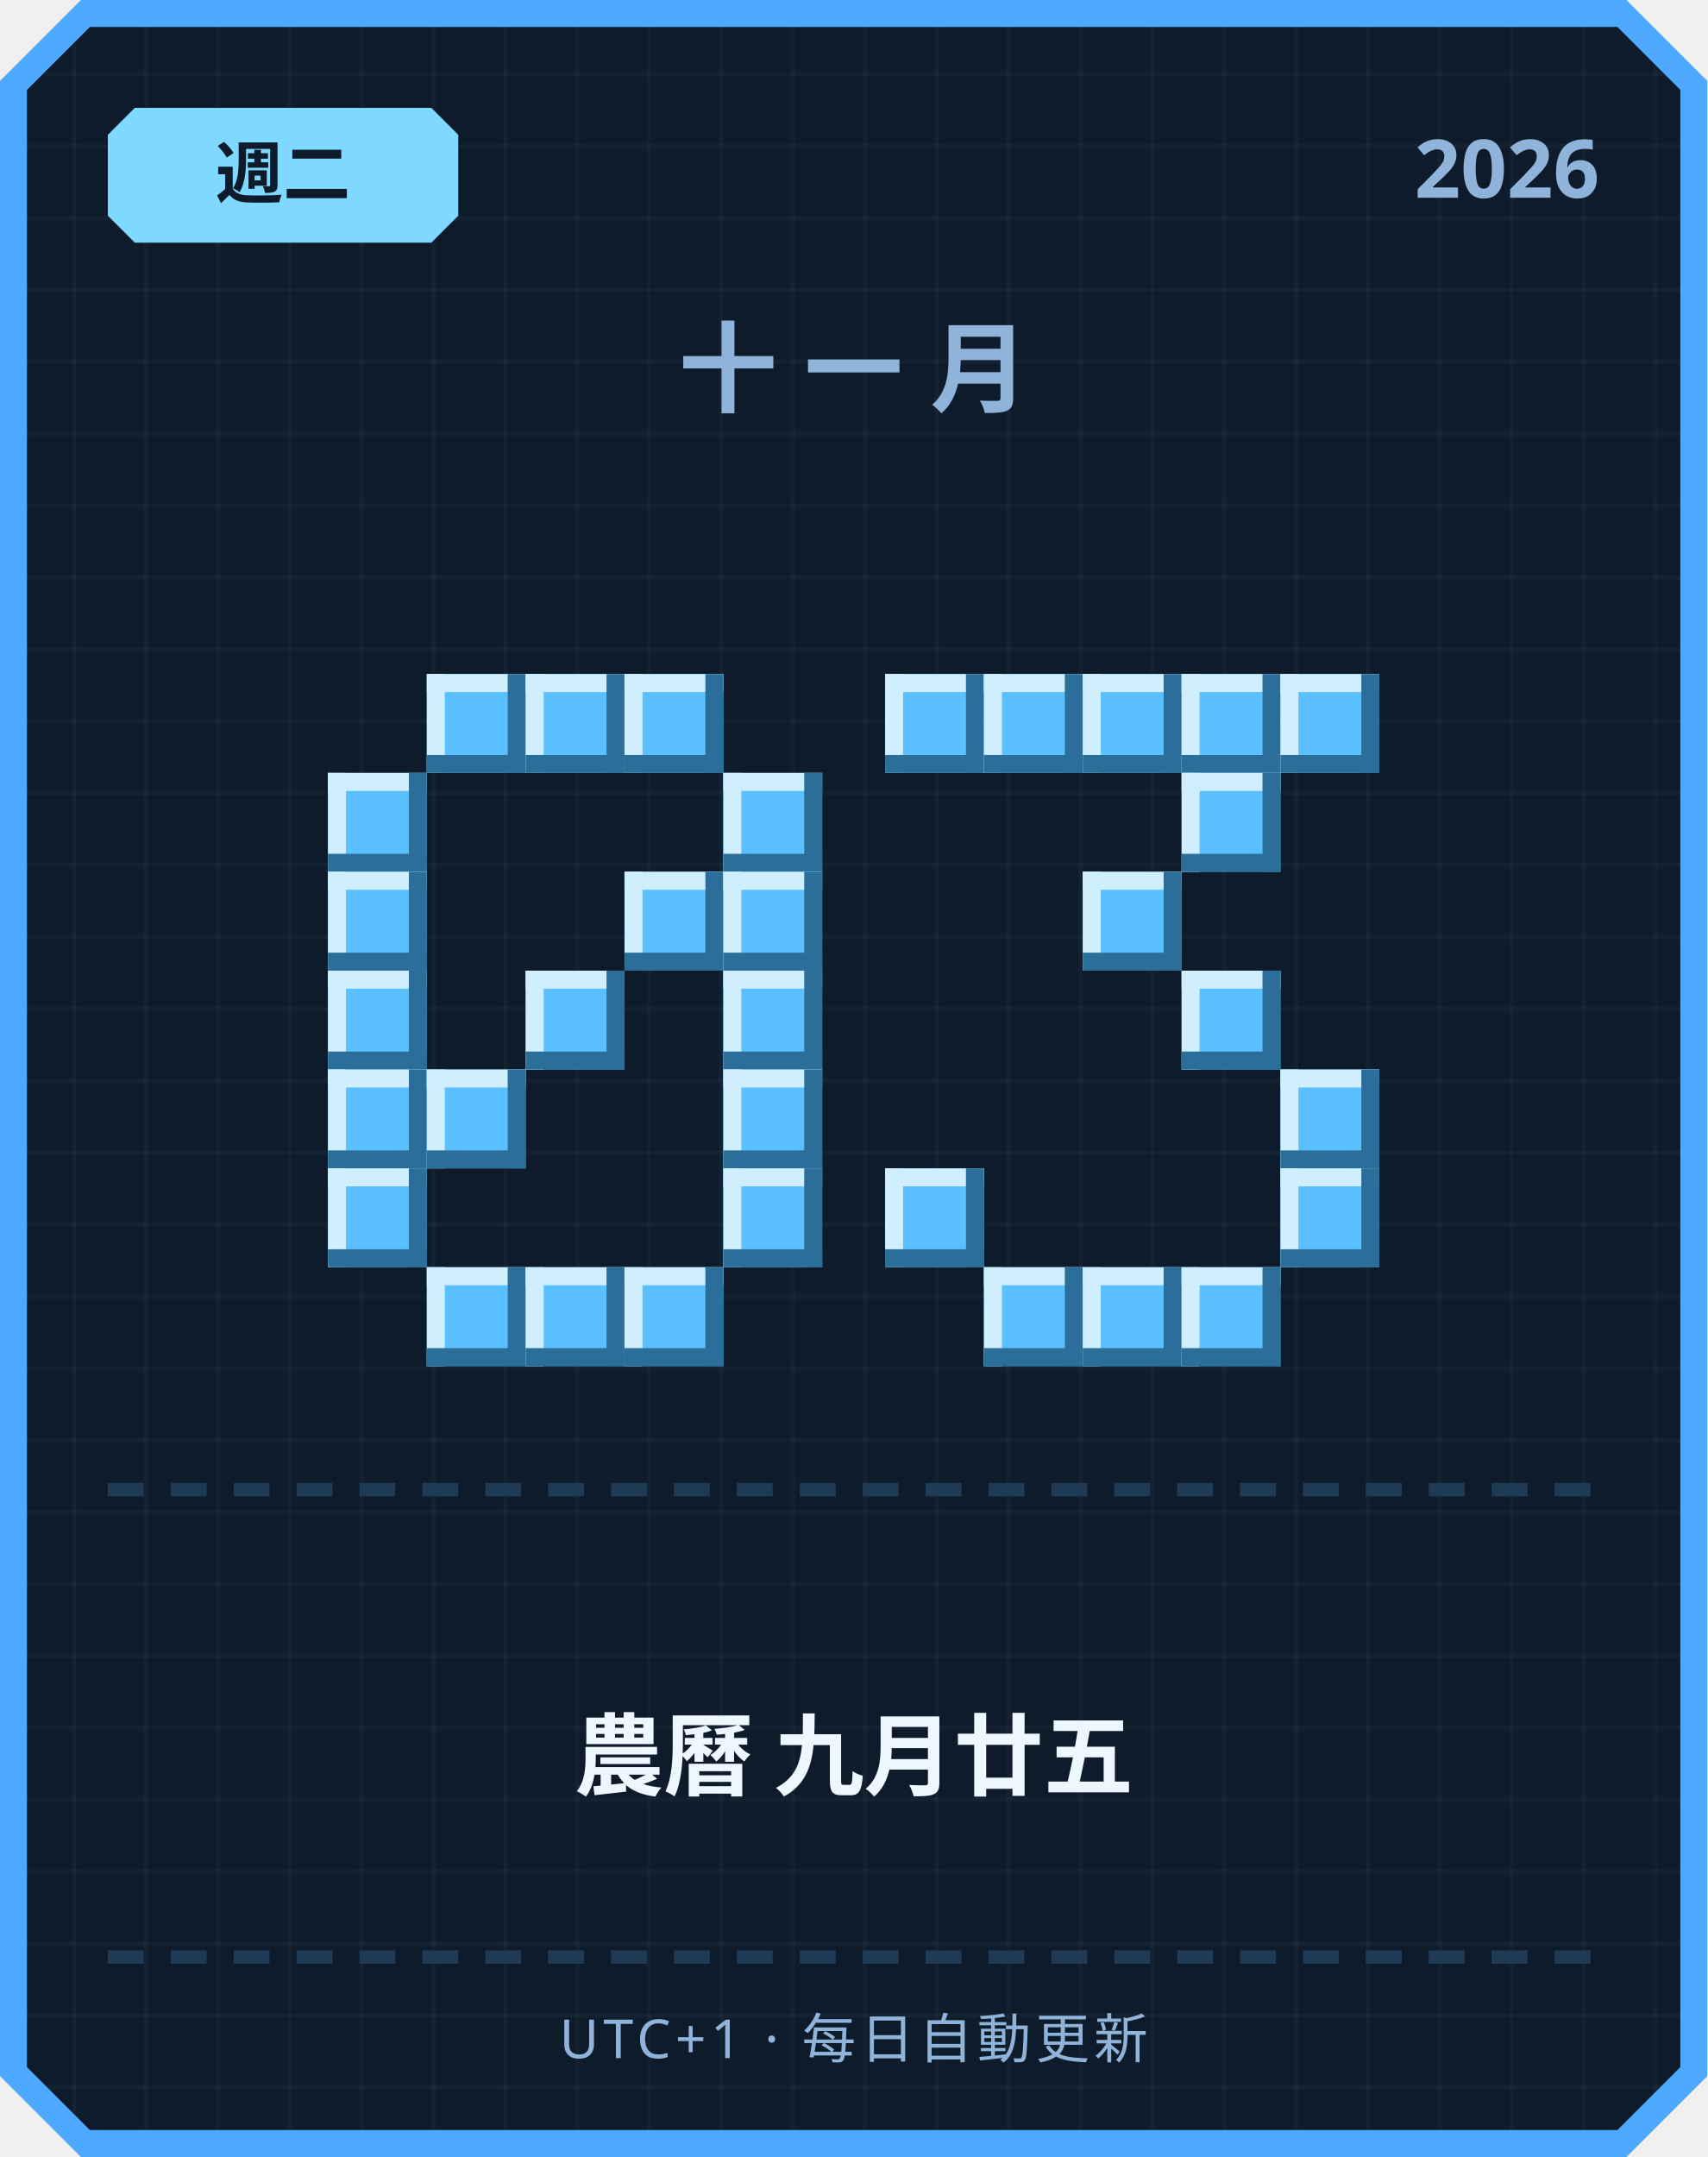
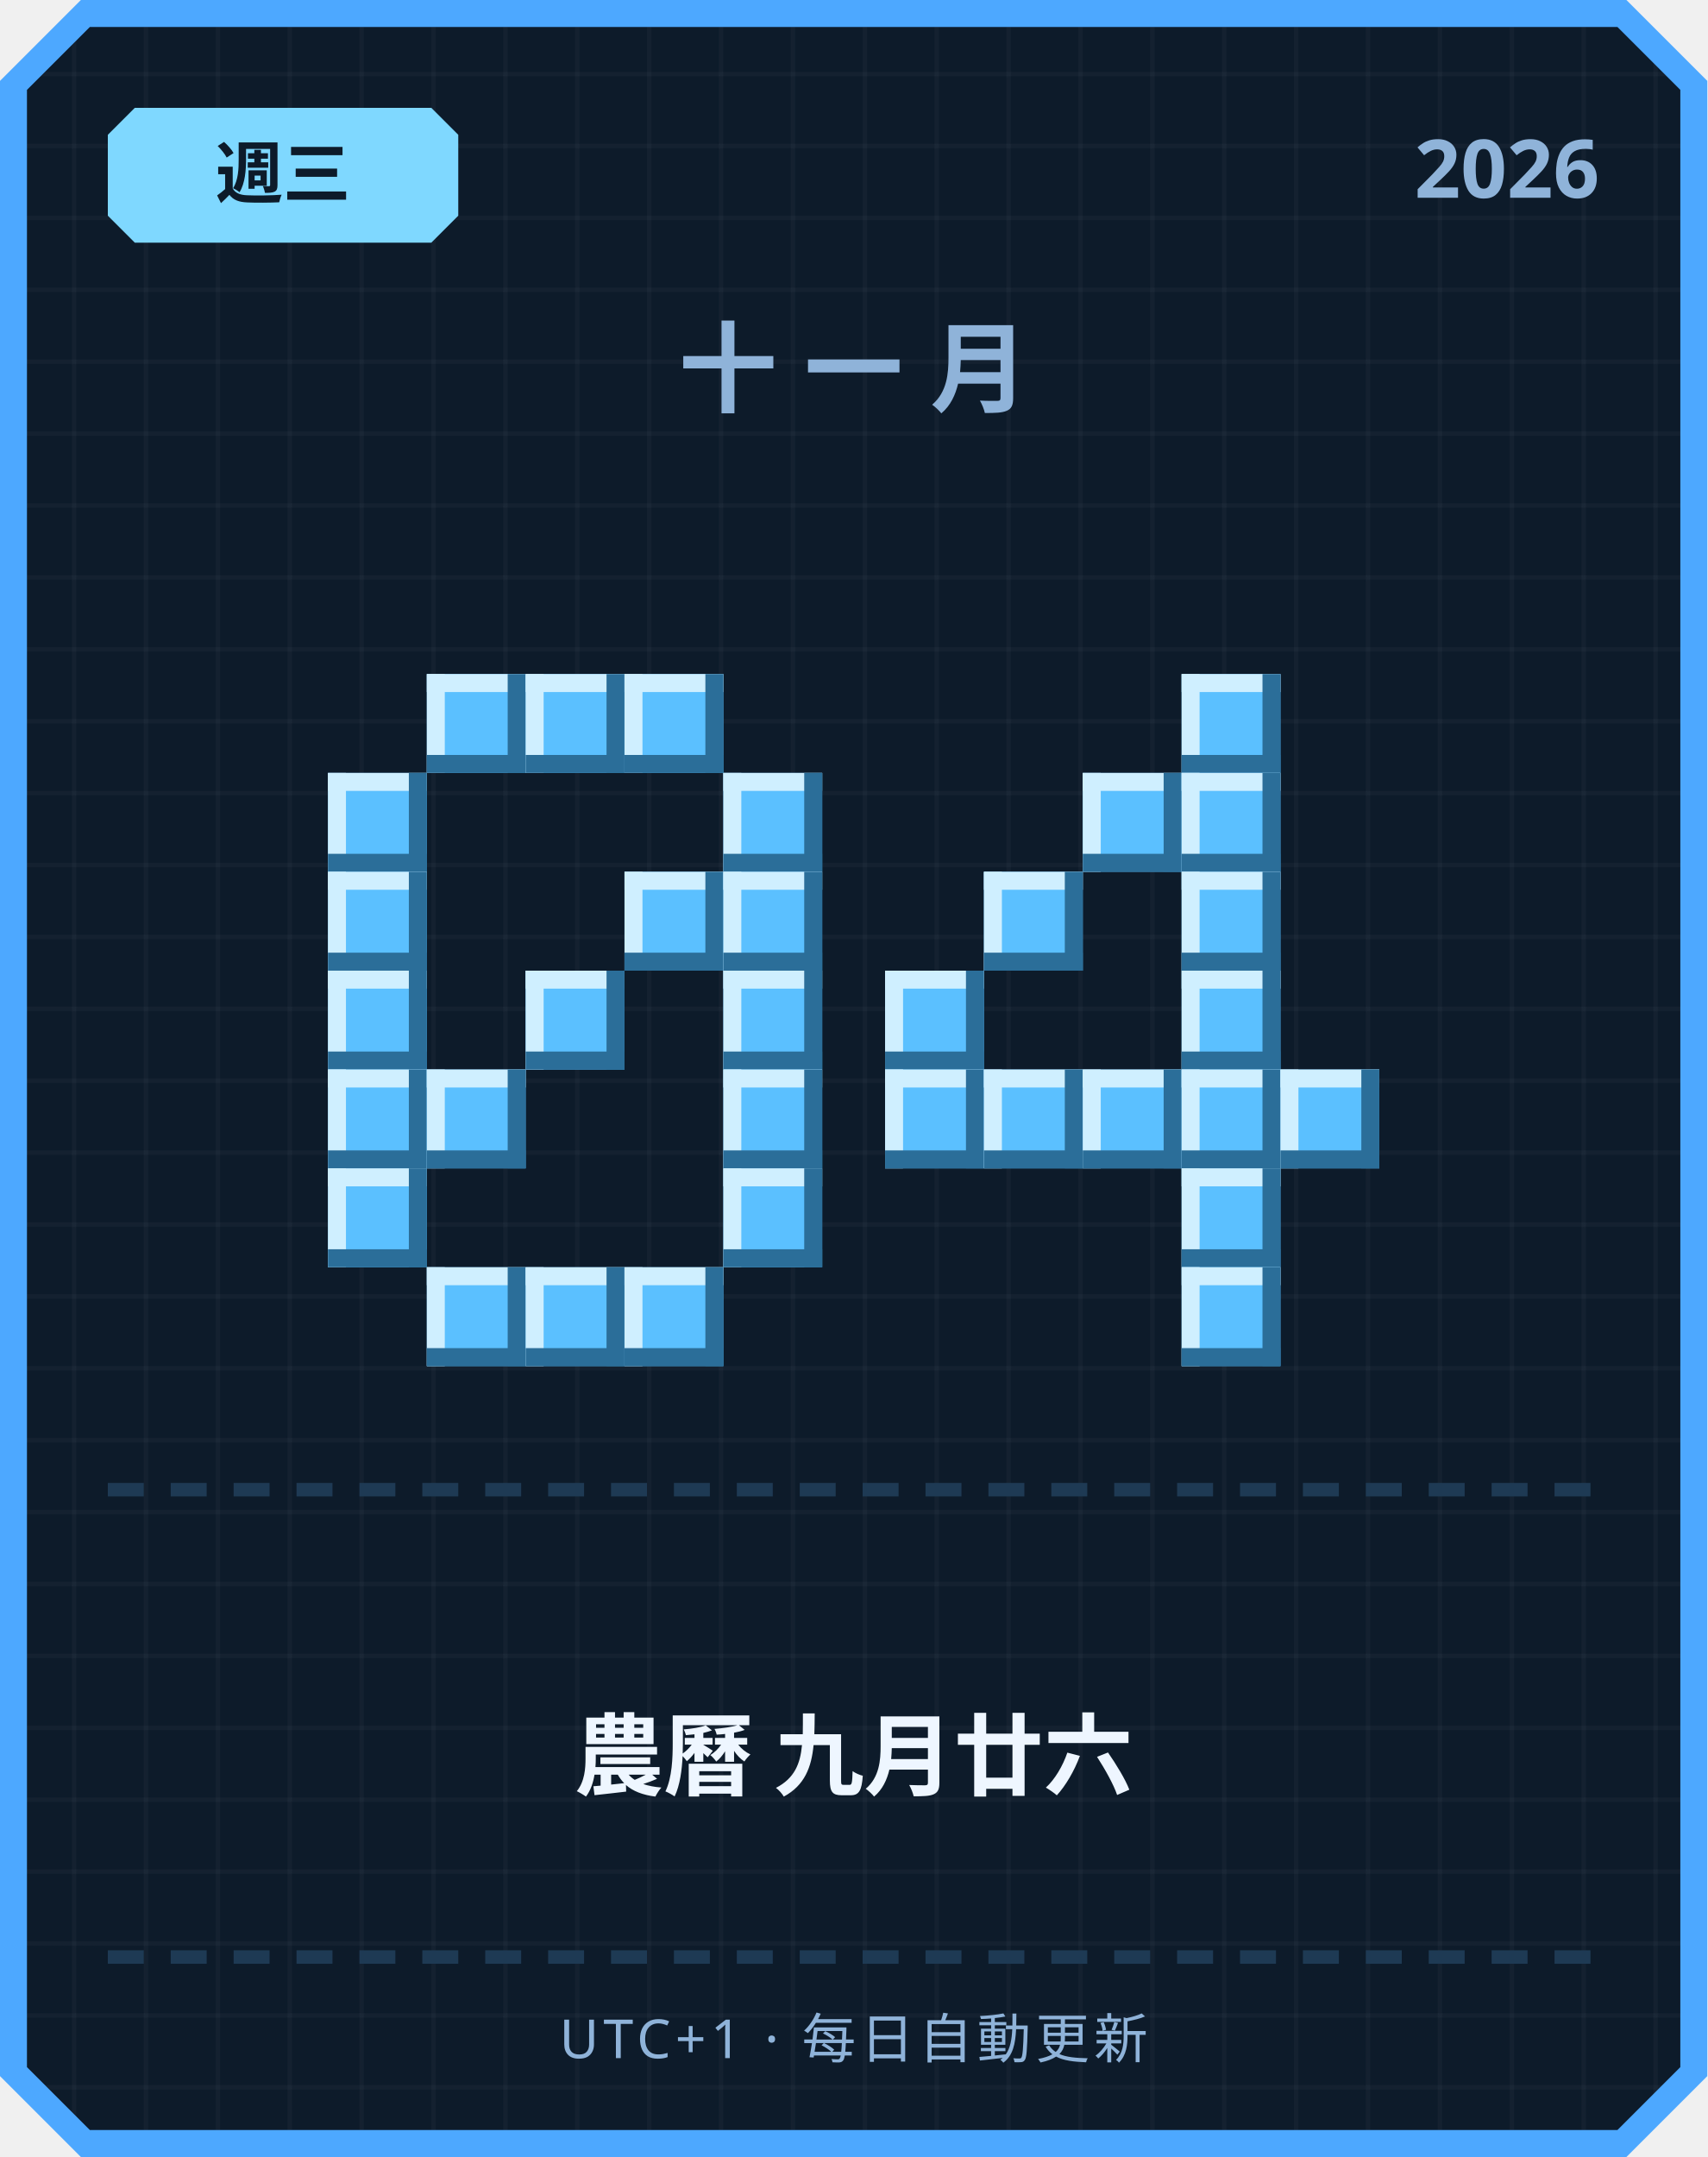
<svg xmlns="http://www.w3.org/2000/svg" width="380" height="480" viewBox="0 0 380 480">
  <defs>
    <pattern id="grid" width="16" height="16" patternUnits="userSpaceOnUse">
      <rect width="16" height="16" fill="#0d1b2a" />
      <rect width="1" height="16" fill="#ffffff" opacity="0.03" />
      <rect width="16" height="1" fill="#ffffff" opacity="0.03" />
    </pattern>
  </defs>
  <path d="M 18,0 L 362,0 L 380,18 L 380,462 L 362,480 L 18,480 L 0,462 L 0,18 Z" fill="#4da8ff" />
  <path d="M 20,6 L 360,6 L 374,20 L 374,460 L 360,474 L 20,474 L 6,460 L 6,20 Z" fill="url(#grid)" />
  <path d="M 30,24 L 96,24 L 102,30 L 102,48 L 96,54 L 30,54 L 24,48 L 24,30 Z" fill="#7fd8ff" />
-   <text x="63" y="44" text-anchor="middle" font-family="'Segoe UI', sans-serif" font-size="15" font-weight="700" fill="#0d1b2a">週二</text>
+   <text x="63" y="44" text-anchor="middle" font-family="'Segoe UI', sans-serif" font-size="15" font-weight="700" fill="#0d1b2a">週三</text>
  <text x="356" y="44" text-anchor="end" font-family="'Segoe UI', sans-serif" font-size="18" font-weight="700" fill="#8fb3d9">2026</text>
  <text x="190" y="90" text-anchor="middle" font-family="'Segoe UI', sans-serif" font-size="22" font-weight="700" letter-spacing="6" fill="#8fb3d9">十一月</text>
  <rect x="95" y="150" width="22" height="22" fill="#5bc0ff" />
  <rect x="95" y="150" width="22" height="4" fill="#cfefff" />
  <rect x="95" y="150" width="4" height="22" fill="#cfefff" />
  <rect x="95" y="168" width="22" height="4" fill="#2b6e99" />
  <rect x="113" y="150" width="4" height="22" fill="#2b6e99" />
  <rect x="117" y="150" width="22" height="22" fill="#5bc0ff" />
  <rect x="117" y="150" width="22" height="4" fill="#cfefff" />
  <rect x="117" y="150" width="4" height="22" fill="#cfefff" />
  <rect x="117" y="168" width="22" height="4" fill="#2b6e99" />
  <rect x="135" y="150" width="4" height="22" fill="#2b6e99" />
  <rect x="139" y="150" width="22" height="22" fill="#5bc0ff" />
  <rect x="139" y="150" width="22" height="4" fill="#cfefff" />
  <rect x="139" y="150" width="4" height="22" fill="#cfefff" />
  <rect x="139" y="168" width="22" height="4" fill="#2b6e99" />
  <rect x="157" y="150" width="4" height="22" fill="#2b6e99" />
  <rect x="73" y="172" width="22" height="22" fill="#5bc0ff" />
  <rect x="73" y="172" width="22" height="4" fill="#cfefff" />
  <rect x="73" y="172" width="4" height="22" fill="#cfefff" />
  <rect x="73" y="190" width="22" height="4" fill="#2b6e99" />
  <rect x="91" y="172" width="4" height="22" fill="#2b6e99" />
  <rect x="161" y="172" width="22" height="22" fill="#5bc0ff" />
  <rect x="161" y="172" width="22" height="4" fill="#cfefff" />
  <rect x="161" y="172" width="4" height="22" fill="#cfefff" />
  <rect x="161" y="190" width="22" height="4" fill="#2b6e99" />
  <rect x="179" y="172" width="4" height="22" fill="#2b6e99" />
  <rect x="73" y="194" width="22" height="22" fill="#5bc0ff" />
  <rect x="73" y="194" width="22" height="4" fill="#cfefff" />
  <rect x="73" y="194" width="4" height="22" fill="#cfefff" />
  <rect x="73" y="212" width="22" height="4" fill="#2b6e99" />
  <rect x="91" y="194" width="4" height="22" fill="#2b6e99" />
  <rect x="139" y="194" width="22" height="22" fill="#5bc0ff" />
  <rect x="139" y="194" width="22" height="4" fill="#cfefff" />
  <rect x="139" y="194" width="4" height="22" fill="#cfefff" />
  <rect x="139" y="212" width="22" height="4" fill="#2b6e99" />
  <rect x="157" y="194" width="4" height="22" fill="#2b6e99" />
  <rect x="161" y="194" width="22" height="22" fill="#5bc0ff" />
  <rect x="161" y="194" width="22" height="4" fill="#cfefff" />
  <rect x="161" y="194" width="4" height="22" fill="#cfefff" />
  <rect x="161" y="212" width="22" height="4" fill="#2b6e99" />
  <rect x="179" y="194" width="4" height="22" fill="#2b6e99" />
  <rect x="73" y="216" width="22" height="22" fill="#5bc0ff" />
  <rect x="73" y="216" width="22" height="4" fill="#cfefff" />
  <rect x="73" y="216" width="4" height="22" fill="#cfefff" />
  <rect x="73" y="234" width="22" height="4" fill="#2b6e99" />
  <rect x="91" y="216" width="4" height="22" fill="#2b6e99" />
  <rect x="117" y="216" width="22" height="22" fill="#5bc0ff" />
  <rect x="117" y="216" width="22" height="4" fill="#cfefff" />
  <rect x="117" y="216" width="4" height="22" fill="#cfefff" />
  <rect x="117" y="234" width="22" height="4" fill="#2b6e99" />
  <rect x="135" y="216" width="4" height="22" fill="#2b6e99" />
  <rect x="161" y="216" width="22" height="22" fill="#5bc0ff" />
  <rect x="161" y="216" width="22" height="4" fill="#cfefff" />
  <rect x="161" y="216" width="4" height="22" fill="#cfefff" />
  <rect x="161" y="234" width="22" height="4" fill="#2b6e99" />
  <rect x="179" y="216" width="4" height="22" fill="#2b6e99" />
  <rect x="73" y="238" width="22" height="22" fill="#5bc0ff" />
  <rect x="73" y="238" width="22" height="4" fill="#cfefff" />
  <rect x="73" y="238" width="4" height="22" fill="#cfefff" />
  <rect x="73" y="256" width="22" height="4" fill="#2b6e99" />
  <rect x="91" y="238" width="4" height="22" fill="#2b6e99" />
  <rect x="95" y="238" width="22" height="22" fill="#5bc0ff" />
  <rect x="95" y="238" width="22" height="4" fill="#cfefff" />
  <rect x="95" y="238" width="4" height="22" fill="#cfefff" />
  <rect x="95" y="256" width="22" height="4" fill="#2b6e99" />
  <rect x="113" y="238" width="4" height="22" fill="#2b6e99" />
  <rect x="161" y="238" width="22" height="22" fill="#5bc0ff" />
  <rect x="161" y="238" width="22" height="4" fill="#cfefff" />
  <rect x="161" y="238" width="4" height="22" fill="#cfefff" />
  <rect x="161" y="256" width="22" height="4" fill="#2b6e99" />
  <rect x="179" y="238" width="4" height="22" fill="#2b6e99" />
  <rect x="73" y="260" width="22" height="22" fill="#5bc0ff" />
  <rect x="73" y="260" width="22" height="4" fill="#cfefff" />
  <rect x="73" y="260" width="4" height="22" fill="#cfefff" />
  <rect x="73" y="278" width="22" height="4" fill="#2b6e99" />
  <rect x="91" y="260" width="4" height="22" fill="#2b6e99" />
  <rect x="161" y="260" width="22" height="22" fill="#5bc0ff" />
  <rect x="161" y="260" width="22" height="4" fill="#cfefff" />
  <rect x="161" y="260" width="4" height="22" fill="#cfefff" />
  <rect x="161" y="278" width="22" height="4" fill="#2b6e99" />
  <rect x="179" y="260" width="4" height="22" fill="#2b6e99" />
  <rect x="95" y="282" width="22" height="22" fill="#5bc0ff" />
  <rect x="95" y="282" width="22" height="4" fill="#cfefff" />
  <rect x="95" y="282" width="4" height="22" fill="#cfefff" />
  <rect x="95" y="300" width="22" height="4" fill="#2b6e99" />
  <rect x="113" y="282" width="4" height="22" fill="#2b6e99" />
  <rect x="117" y="282" width="22" height="22" fill="#5bc0ff" />
  <rect x="117" y="282" width="22" height="4" fill="#cfefff" />
  <rect x="117" y="282" width="4" height="22" fill="#cfefff" />
  <rect x="117" y="300" width="22" height="4" fill="#2b6e99" />
  <rect x="135" y="282" width="4" height="22" fill="#2b6e99" />
  <rect x="139" y="282" width="22" height="22" fill="#5bc0ff" />
  <rect x="139" y="282" width="22" height="4" fill="#cfefff" />
  <rect x="139" y="282" width="4" height="22" fill="#cfefff" />
  <rect x="139" y="300" width="22" height="4" fill="#2b6e99" />
  <rect x="157" y="282" width="4" height="22" fill="#2b6e99" />
-   <rect x="197" y="150" width="22" height="22" fill="#5bc0ff" />
-   <rect x="197" y="150" width="22" height="4" fill="#cfefff" />
-   <rect x="197" y="150" width="4" height="22" fill="#cfefff" />
-   <rect x="197" y="168" width="22" height="4" fill="#2b6e99" />
-   <rect x="215" y="150" width="4" height="22" fill="#2b6e99" />
-   <rect x="219" y="150" width="22" height="22" fill="#5bc0ff" />
-   <rect x="219" y="150" width="22" height="4" fill="#cfefff" />
-   <rect x="219" y="150" width="4" height="22" fill="#cfefff" />
-   <rect x="219" y="168" width="22" height="4" fill="#2b6e99" />
-   <rect x="237" y="150" width="4" height="22" fill="#2b6e99" />
-   <rect x="241" y="150" width="22" height="22" fill="#5bc0ff" />
-   <rect x="241" y="150" width="22" height="4" fill="#cfefff" />
-   <rect x="241" y="150" width="4" height="22" fill="#cfefff" />
-   <rect x="241" y="168" width="22" height="4" fill="#2b6e99" />
-   <rect x="259" y="150" width="4" height="22" fill="#2b6e99" />
  <rect x="263" y="150" width="22" height="22" fill="#5bc0ff" />
  <rect x="263" y="150" width="22" height="4" fill="#cfefff" />
  <rect x="263" y="150" width="4" height="22" fill="#cfefff" />
  <rect x="263" y="168" width="22" height="4" fill="#2b6e99" />
  <rect x="281" y="150" width="4" height="22" fill="#2b6e99" />
-   <rect x="285" y="150" width="22" height="22" fill="#5bc0ff" />
-   <rect x="285" y="150" width="22" height="4" fill="#cfefff" />
-   <rect x="285" y="150" width="4" height="22" fill="#cfefff" />
-   <rect x="285" y="168" width="22" height="4" fill="#2b6e99" />
-   <rect x="303" y="150" width="4" height="22" fill="#2b6e99" />
+   <rect x="241" y="172" width="22" height="22" fill="#5bc0ff" />
+   <rect x="241" y="172" width="22" height="4" fill="#cfefff" />
+   <rect x="241" y="172" width="4" height="22" fill="#cfefff" />
+   <rect x="241" y="190" width="22" height="4" fill="#2b6e99" />
+   <rect x="259" y="172" width="4" height="22" fill="#2b6e99" />
  <rect x="263" y="172" width="22" height="22" fill="#5bc0ff" />
  <rect x="263" y="172" width="22" height="4" fill="#cfefff" />
  <rect x="263" y="172" width="4" height="22" fill="#cfefff" />
  <rect x="263" y="190" width="22" height="4" fill="#2b6e99" />
  <rect x="281" y="172" width="4" height="22" fill="#2b6e99" />
-   <rect x="241" y="194" width="22" height="22" fill="#5bc0ff" />
-   <rect x="241" y="194" width="22" height="4" fill="#cfefff" />
-   <rect x="241" y="194" width="4" height="22" fill="#cfefff" />
-   <rect x="241" y="212" width="22" height="4" fill="#2b6e99" />
-   <rect x="259" y="194" width="4" height="22" fill="#2b6e99" />
+   <rect x="219" y="194" width="22" height="22" fill="#5bc0ff" />
+   <rect x="219" y="194" width="22" height="4" fill="#cfefff" />
+   <rect x="219" y="194" width="4" height="22" fill="#cfefff" />
+   <rect x="219" y="212" width="22" height="4" fill="#2b6e99" />
+   <rect x="237" y="194" width="4" height="22" fill="#2b6e99" />
+   <rect x="263" y="194" width="22" height="22" fill="#5bc0ff" />
+   <rect x="263" y="194" width="22" height="4" fill="#cfefff" />
+   <rect x="263" y="194" width="4" height="22" fill="#cfefff" />
+   <rect x="263" y="212" width="22" height="4" fill="#2b6e99" />
+   <rect x="281" y="194" width="4" height="22" fill="#2b6e99" />
+   <rect x="197" y="216" width="22" height="22" fill="#5bc0ff" />
+   <rect x="197" y="216" width="22" height="4" fill="#cfefff" />
+   <rect x="197" y="216" width="4" height="22" fill="#cfefff" />
+   <rect x="197" y="234" width="22" height="4" fill="#2b6e99" />
+   <rect x="215" y="216" width="4" height="22" fill="#2b6e99" />
  <rect x="263" y="216" width="22" height="22" fill="#5bc0ff" />
  <rect x="263" y="216" width="22" height="4" fill="#cfefff" />
  <rect x="263" y="216" width="4" height="22" fill="#cfefff" />
  <rect x="263" y="234" width="22" height="4" fill="#2b6e99" />
  <rect x="281" y="216" width="4" height="22" fill="#2b6e99" />
+   <rect x="197" y="238" width="22" height="22" fill="#5bc0ff" />
+   <rect x="197" y="238" width="22" height="4" fill="#cfefff" />
+   <rect x="197" y="238" width="4" height="22" fill="#cfefff" />
+   <rect x="197" y="256" width="22" height="4" fill="#2b6e99" />
+   <rect x="215" y="238" width="4" height="22" fill="#2b6e99" />
+   <rect x="219" y="238" width="22" height="22" fill="#5bc0ff" />
+   <rect x="219" y="238" width="22" height="4" fill="#cfefff" />
+   <rect x="219" y="238" width="4" height="22" fill="#cfefff" />
+   <rect x="219" y="256" width="22" height="4" fill="#2b6e99" />
+   <rect x="237" y="238" width="4" height="22" fill="#2b6e99" />
+   <rect x="241" y="238" width="22" height="22" fill="#5bc0ff" />
+   <rect x="241" y="238" width="22" height="4" fill="#cfefff" />
+   <rect x="241" y="238" width="4" height="22" fill="#cfefff" />
+   <rect x="241" y="256" width="22" height="4" fill="#2b6e99" />
+   <rect x="259" y="238" width="4" height="22" fill="#2b6e99" />
+   <rect x="263" y="238" width="22" height="22" fill="#5bc0ff" />
+   <rect x="263" y="238" width="22" height="4" fill="#cfefff" />
+   <rect x="263" y="238" width="4" height="22" fill="#cfefff" />
+   <rect x="263" y="256" width="22" height="4" fill="#2b6e99" />
+   <rect x="281" y="238" width="4" height="22" fill="#2b6e99" />
  <rect x="285" y="238" width="22" height="22" fill="#5bc0ff" />
  <rect x="285" y="238" width="22" height="4" fill="#cfefff" />
  <rect x="285" y="238" width="4" height="22" fill="#cfefff" />
  <rect x="285" y="256" width="22" height="4" fill="#2b6e99" />
  <rect x="303" y="238" width="4" height="22" fill="#2b6e99" />
-   <rect x="197" y="260" width="22" height="22" fill="#5bc0ff" />
-   <rect x="197" y="260" width="22" height="4" fill="#cfefff" />
-   <rect x="197" y="260" width="4" height="22" fill="#cfefff" />
-   <rect x="197" y="278" width="22" height="4" fill="#2b6e99" />
-   <rect x="215" y="260" width="4" height="22" fill="#2b6e99" />
-   <rect x="285" y="260" width="22" height="22" fill="#5bc0ff" />
-   <rect x="285" y="260" width="22" height="4" fill="#cfefff" />
-   <rect x="285" y="260" width="4" height="22" fill="#cfefff" />
-   <rect x="285" y="278" width="22" height="4" fill="#2b6e99" />
-   <rect x="303" y="260" width="4" height="22" fill="#2b6e99" />
-   <rect x="219" y="282" width="22" height="22" fill="#5bc0ff" />
-   <rect x="219" y="282" width="22" height="4" fill="#cfefff" />
-   <rect x="219" y="282" width="4" height="22" fill="#cfefff" />
-   <rect x="219" y="300" width="22" height="4" fill="#2b6e99" />
-   <rect x="237" y="282" width="4" height="22" fill="#2b6e99" />
-   <rect x="241" y="282" width="22" height="22" fill="#5bc0ff" />
-   <rect x="241" y="282" width="22" height="4" fill="#cfefff" />
-   <rect x="241" y="282" width="4" height="22" fill="#cfefff" />
-   <rect x="241" y="300" width="22" height="4" fill="#2b6e99" />
-   <rect x="259" y="282" width="4" height="22" fill="#2b6e99" />
+   <rect x="263" y="260" width="22" height="22" fill="#5bc0ff" />
+   <rect x="263" y="260" width="22" height="4" fill="#cfefff" />
+   <rect x="263" y="260" width="4" height="22" fill="#cfefff" />
+   <rect x="263" y="278" width="22" height="4" fill="#2b6e99" />
+   <rect x="281" y="260" width="4" height="22" fill="#2b6e99" />
  <rect x="263" y="282" width="22" height="22" fill="#5bc0ff" />
  <rect x="263" y="282" width="22" height="4" fill="#cfefff" />
  <rect x="263" y="282" width="4" height="22" fill="#cfefff" />
  <rect x="263" y="300" width="22" height="4" fill="#2b6e99" />
  <rect x="281" y="282" width="4" height="22" fill="#2b6e99" />
  <rect x="24" y="330" width="8" height="3" fill="#1e3a54" />
  <rect x="38" y="330" width="8" height="3" fill="#1e3a54" />
  <rect x="52" y="330" width="8" height="3" fill="#1e3a54" />
  <rect x="66" y="330" width="8" height="3" fill="#1e3a54" />
  <rect x="80" y="330" width="8" height="3" fill="#1e3a54" />
  <rect x="94" y="330" width="8" height="3" fill="#1e3a54" />
  <rect x="108" y="330" width="8" height="3" fill="#1e3a54" />
  <rect x="122" y="330" width="8" height="3" fill="#1e3a54" />
  <rect x="136" y="330" width="8" height="3" fill="#1e3a54" />
  <rect x="150" y="330" width="8" height="3" fill="#1e3a54" />
  <rect x="164" y="330" width="8" height="3" fill="#1e3a54" />
  <rect x="178" y="330" width="8" height="3" fill="#1e3a54" />
  <rect x="192" y="330" width="8" height="3" fill="#1e3a54" />
  <rect x="206" y="330" width="8" height="3" fill="#1e3a54" />
  <rect x="220" y="330" width="8" height="3" fill="#1e3a54" />
  <rect x="234" y="330" width="8" height="3" fill="#1e3a54" />
  <rect x="248" y="330" width="8" height="3" fill="#1e3a54" />
  <rect x="262" y="330" width="8" height="3" fill="#1e3a54" />
  <rect x="276" y="330" width="8" height="3" fill="#1e3a54" />
  <rect x="290" y="330" width="8" height="3" fill="#1e3a54" />
  <rect x="304" y="330" width="8" height="3" fill="#1e3a54" />
  <rect x="318" y="330" width="8" height="3" fill="#1e3a54" />
  <rect x="332" y="330" width="8" height="3" fill="#1e3a54" />
  <rect x="346" y="330" width="8" height="3" fill="#1e3a54" />
-   <text x="190" y="398" text-anchor="middle" font-family="'Segoe UI', 'Microsoft JhengHei', sans-serif" font-size="20" font-weight="700" fill="#eef6ff">農曆 九月廿五</text>
+   <text x="190" y="398" text-anchor="middle" font-family="'Segoe UI', 'Microsoft JhengHei', sans-serif" font-size="20" font-weight="700" fill="#eef6ff">農曆 九月廿六</text>
  <rect x="24" y="434" width="8" height="3" fill="#1e3a54" />
  <rect x="38" y="434" width="8" height="3" fill="#1e3a54" />
  <rect x="52" y="434" width="8" height="3" fill="#1e3a54" />
  <rect x="66" y="434" width="8" height="3" fill="#1e3a54" />
  <rect x="80" y="434" width="8" height="3" fill="#1e3a54" />
  <rect x="94" y="434" width="8" height="3" fill="#1e3a54" />
  <rect x="108" y="434" width="8" height="3" fill="#1e3a54" />
  <rect x="122" y="434" width="8" height="3" fill="#1e3a54" />
  <rect x="136" y="434" width="8" height="3" fill="#1e3a54" />
  <rect x="150" y="434" width="8" height="3" fill="#1e3a54" />
  <rect x="164" y="434" width="8" height="3" fill="#1e3a54" />
  <rect x="178" y="434" width="8" height="3" fill="#1e3a54" />
  <rect x="192" y="434" width="8" height="3" fill="#1e3a54" />
  <rect x="206" y="434" width="8" height="3" fill="#1e3a54" />
  <rect x="220" y="434" width="8" height="3" fill="#1e3a54" />
  <rect x="234" y="434" width="8" height="3" fill="#1e3a54" />
  <rect x="248" y="434" width="8" height="3" fill="#1e3a54" />
  <rect x="262" y="434" width="8" height="3" fill="#1e3a54" />
  <rect x="276" y="434" width="8" height="3" fill="#1e3a54" />
  <rect x="290" y="434" width="8" height="3" fill="#1e3a54" />
  <rect x="304" y="434" width="8" height="3" fill="#1e3a54" />
  <rect x="318" y="434" width="8" height="3" fill="#1e3a54" />
  <rect x="332" y="434" width="8" height="3" fill="#1e3a54" />
  <rect x="346" y="434" width="8" height="3" fill="#1e3a54" />
  <text x="190" y="458" text-anchor="middle" font-family="'Segoe UI', sans-serif" font-size="12" letter-spacing="1" fill="#8fb3d9">UTC+1 · 每日自動更新</text>
</svg>
